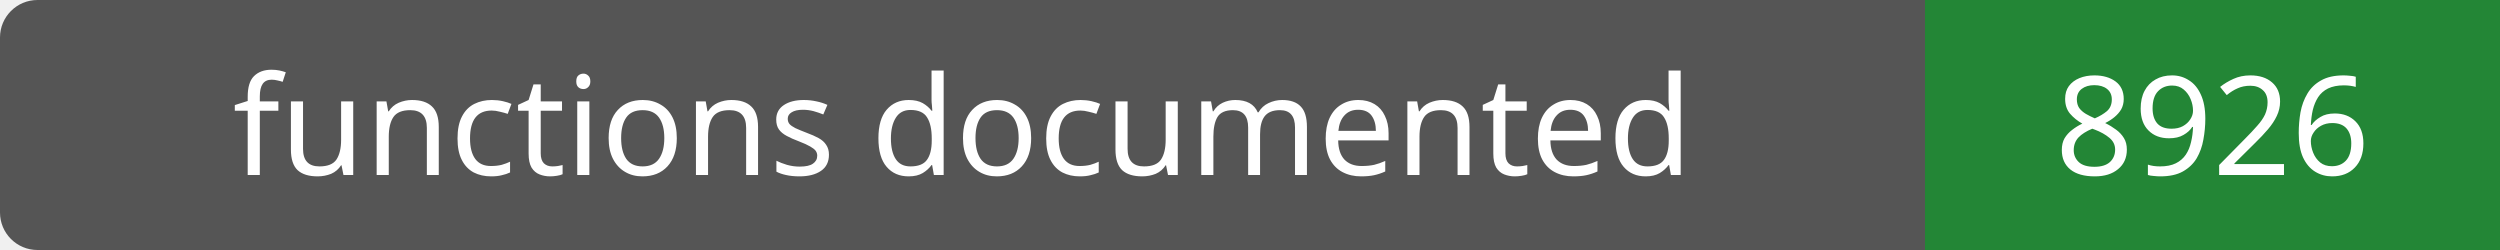
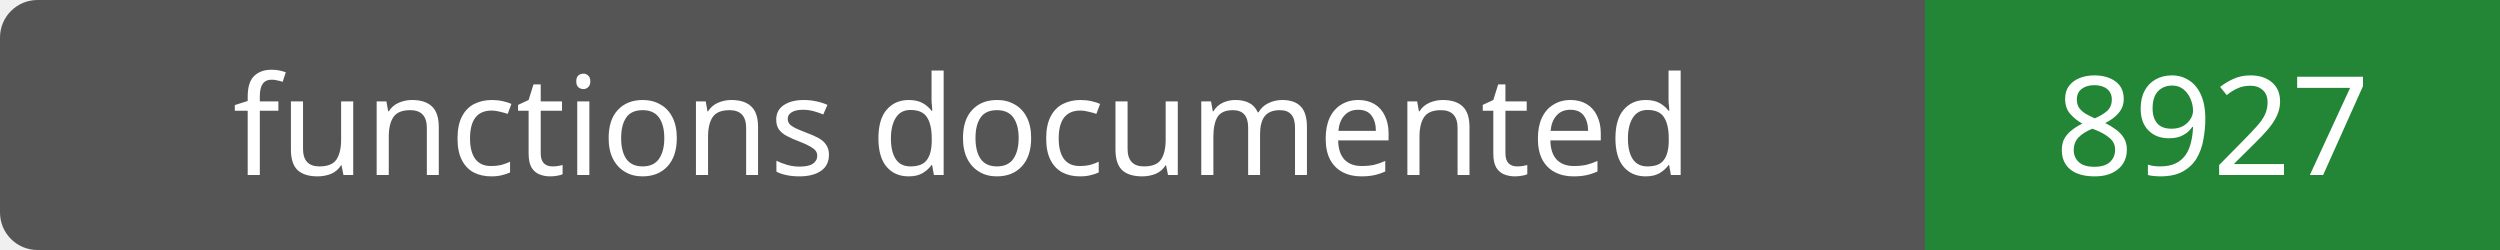
- <svg xmlns="http://www.w3.org/2000/svg" width="200" height="20" role="img" aria-label="functions documented: 8926">
+ <svg xmlns="http://www.w3.org/2000/svg" width="200" height="20" role="img" aria-label="functions documented: 8927">
  <rect width="200" height="20" rx="3" fill="#555" />
  <path fill="#238636" d="M154 0h46v20H154z" />
  <g fill="#fff" text-anchor="middle" font-family="Verdana,sans-serif" font-size="11">
    <text x="77.0" y="14">functions documented</text>
-     <text x="177.0" y="14">8926</text>
+     <text x="177.0" y="14">8927</text>
  </g>
</svg>
